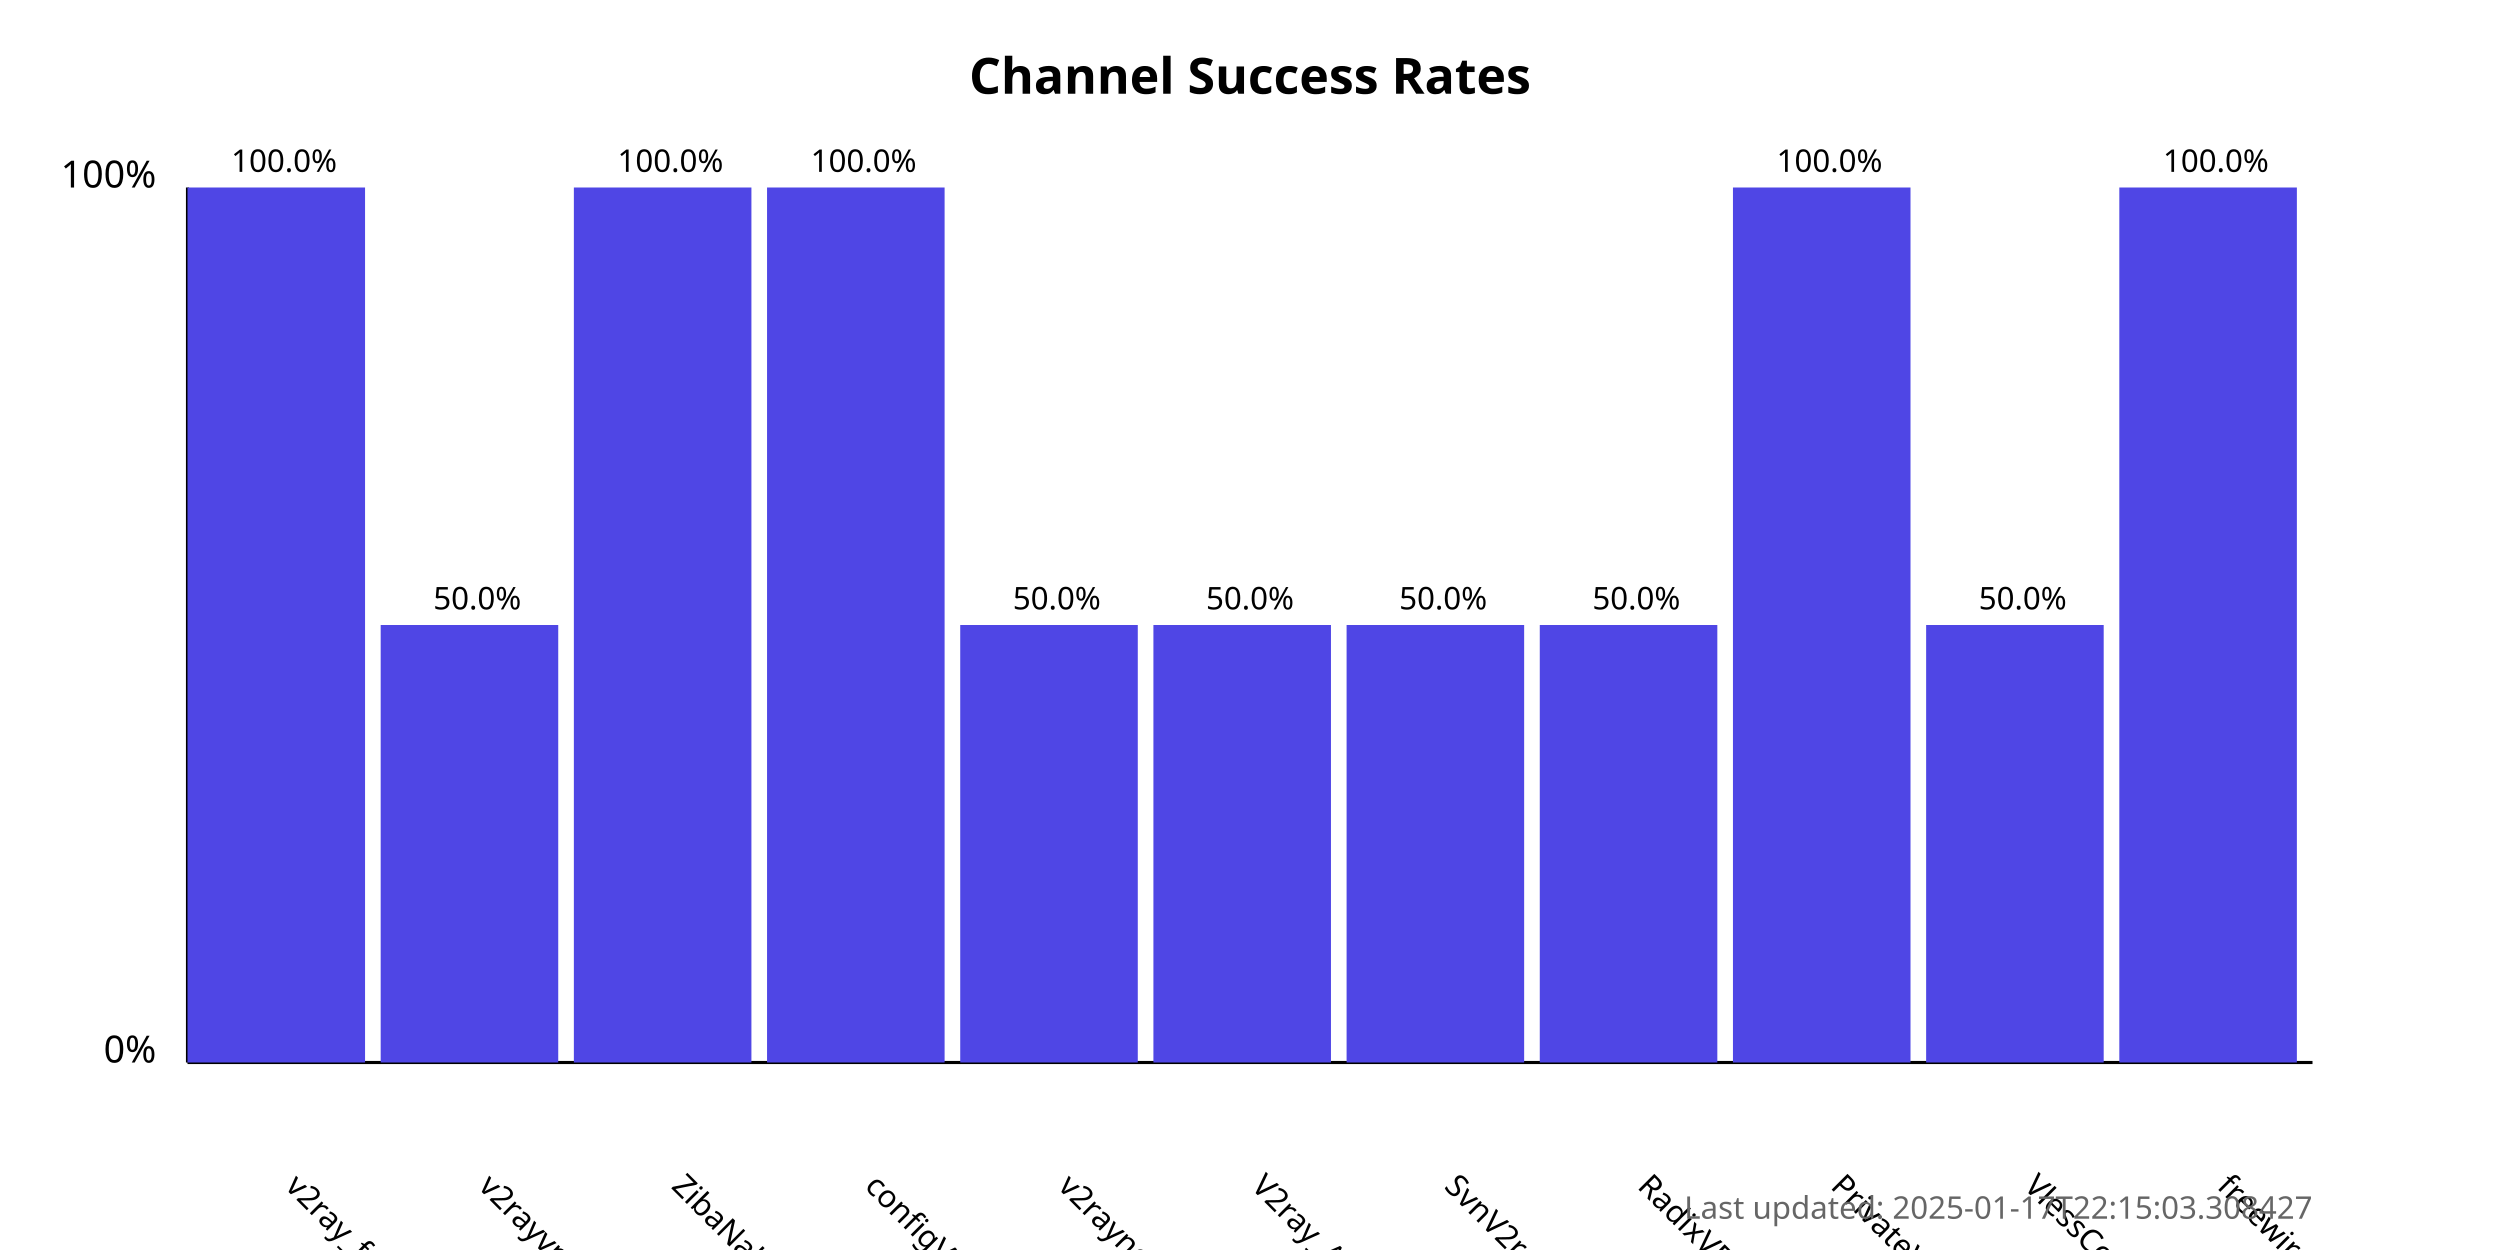
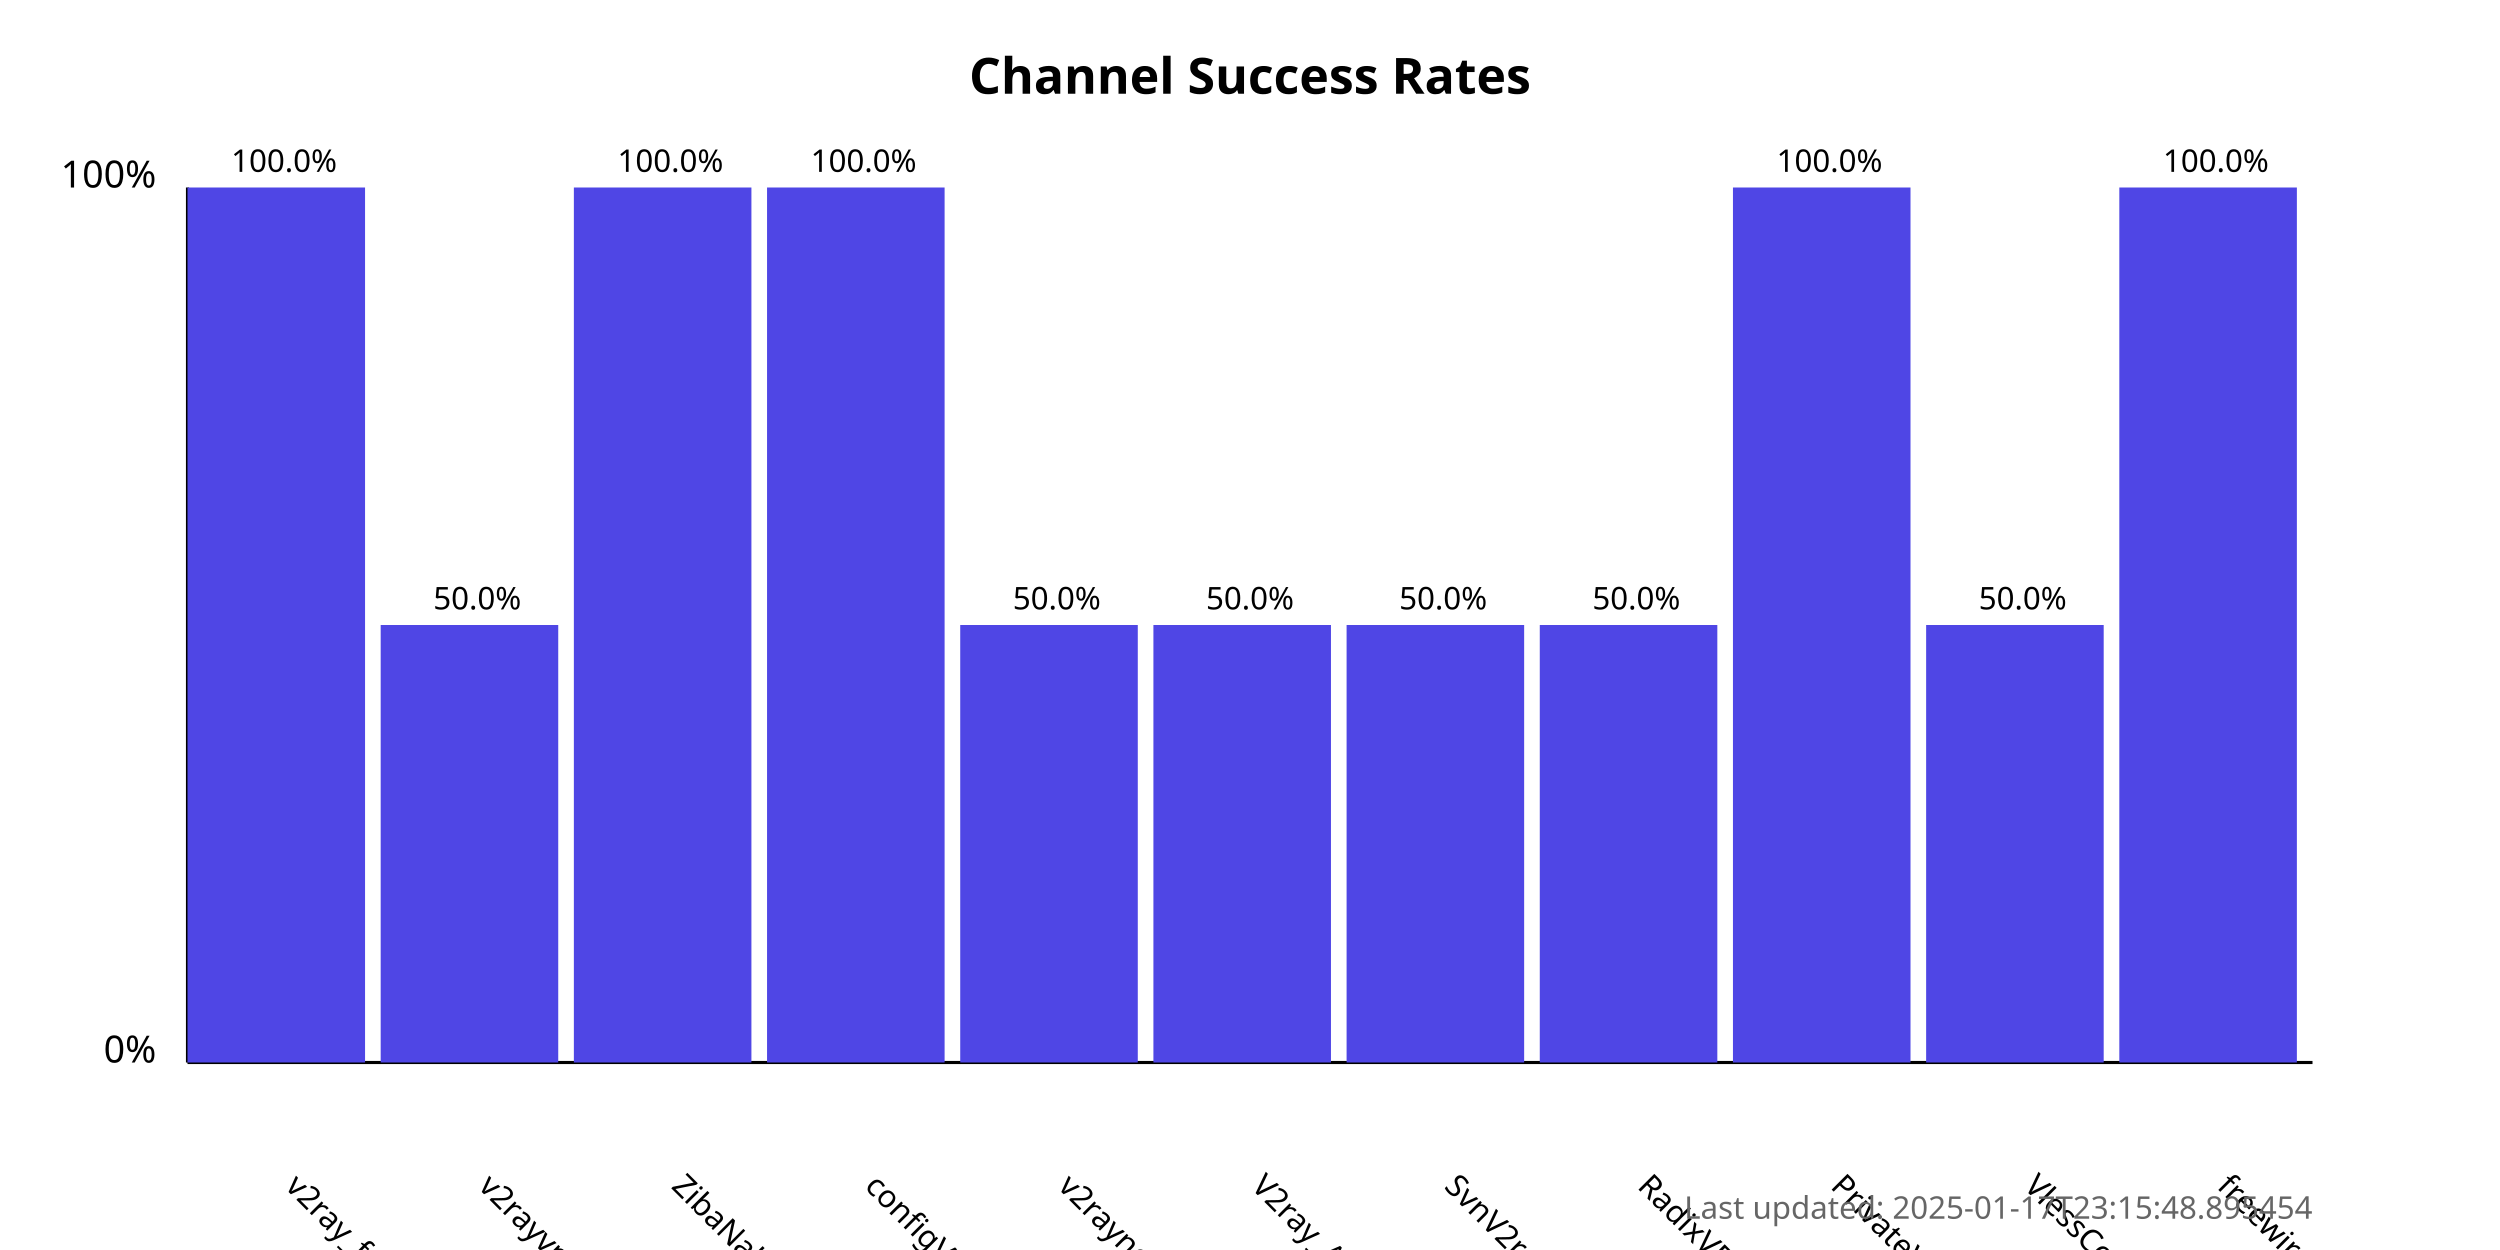
<svg xmlns="http://www.w3.org/2000/svg" width="800" height="400">
  <style>
            .chart-title { font: bold 16px sans-serif; }
            .axis-label { font: 12px sans-serif; }
            .tick-label { font: 10px sans-serif; }
            .bar { fill: #4f46e5; }
            .bar:hover { fill: #6366f1; }
            .timestamp { font: 10px sans-serif; fill: #666; }
        </style>
  <text x="400.0" y="30" text-anchor="middle" class="chart-title">
            Channel Success Rates
        </text>
  <line x1="60" y1="340" x2="60" y2="60" stroke="black" stroke-width="1" />
  <line x1="60" y1="340" x2="740" y2="340" stroke="black" stroke-width="1" />
  <text x="50" y="340" text-anchor="end" class="axis-label">0%</text>
  <text x="50" y="60" text-anchor="end" class="axis-label">100%</text>
  <g>
    <rect x="60" y="60.0" width="56.818" height="280.0" class="bar" />
    <text x="90.909" y="380" transform="rotate(45, 90.90909, 380)" text-anchor="start" class="tick-label">
                v2ray_free_conf
            </text>
    <text x="90.909" y="55.0" text-anchor="middle" class="tick-label">
                100.0%
            </text>
  </g>
  <g>
    <rect x="121.818" y="200.0" width="56.818" height="140.0" class="bar" />
    <text x="152.727" y="380" transform="rotate(45, 152.7273, 380)" text-anchor="start" class="tick-label">
                v2rayvpno
            </text>
    <text x="152.727" y="195.0" text-anchor="middle" class="tick-label">
                50.0%
            </text>
  </g>
  <g>
    <rect x="183.636" y="60.0" width="56.818" height="280.0" class="bar" />
    <text x="214.545" y="380" transform="rotate(45, 214.5455, 380)" text-anchor="start" class="tick-label">
                ZibaNabz
            </text>
    <text x="214.545" y="55.0" text-anchor="middle" class="tick-label">
                100.0%
            </text>
  </g>
  <g>
    <rect x="245.455" y="60.0" width="56.818" height="280.0" class="bar" />
    <text x="276.364" y="380" transform="rotate(45, 276.3636, 380)" text-anchor="start" class="tick-label">
                configV2rayForFree
            </text>
    <text x="276.364" y="55.0" text-anchor="middle" class="tick-label">
                100.0%
            </text>
  </g>
  <g>
    <rect x="307.273" y="200.0" width="56.818" height="140.0" class="bar" />
    <text x="338.182" y="380" transform="rotate(45, 338.1818, 380)" text-anchor="start" class="tick-label">
                v2rayngvpn
            </text>
    <text x="338.182" y="195.0" text-anchor="middle" class="tick-label">
                50.0%
            </text>
  </g>
  <g>
    <rect x="369.091" y="200.0" width="56.818" height="140.0" class="bar" />
    <text x="400.0" y="380" transform="rotate(45, 400.0, 380)" text-anchor="start" class="tick-label">
                V2ray_Alpha
            </text>
    <text x="400.0" y="195.0" text-anchor="middle" class="tick-label">
                50.0%
            </text>
  </g>
  <g>
    <rect x="430.909" y="200.0" width="56.818" height="140.0" class="bar" />
    <text x="461.818" y="380" transform="rotate(45, 461.8182, 380)" text-anchor="start" class="tick-label">
                SvnV2ray
            </text>
    <text x="461.818" y="195.0" text-anchor="middle" class="tick-label">
                50.0%
            </text>
  </g>
  <g>
    <rect x="492.727" y="200.0" width="56.818" height="140.0" class="bar" />
    <text x="523.636" y="380" transform="rotate(45, 523.6364, 380)" text-anchor="start" class="tick-label">
                RadixVPN
            </text>
    <text x="523.636" y="195.0" text-anchor="middle" class="tick-label">
                50.0%
            </text>
  </g>
  <g>
    <rect x="554.545" y="60.0" width="56.818" height="280.0" class="bar" />
    <text x="585.455" y="380" transform="rotate(45, 585.4545, 380)" text-anchor="start" class="tick-label">
                PrivateVPNs
            </text>
    <text x="585.455" y="55.0" text-anchor="middle" class="tick-label">
                100.0%
            </text>
  </g>
  <g>
    <rect x="616.364" y="200.0" width="56.818" height="140.0" class="bar" />
    <text x="647.273" y="380" transform="rotate(45, 647.2727, 380)" text-anchor="start" class="tick-label">
                VlessConfig
            </text>
    <text x="647.273" y="195.0" text-anchor="middle" class="tick-label">
                50.0%
            </text>
  </g>
  <g>
    <rect x="678.182" y="60.0" width="56.818" height="280.0" class="bar" />
    <text x="709.091" y="380" transform="rotate(45, 709.0909, 380)" text-anchor="start" class="tick-label">
                freewireguard
            </text>
    <text x="709.091" y="55.0" text-anchor="middle" class="tick-label">
                100.0%
            </text>
  </g>
  <text x="740" y="390" text-anchor="end" class="timestamp">
-             Last updated: 2025-01-17T22:15:03.308427
+             Last updated: 2025-01-17T23:15:48.895454
        </text>
</svg>
